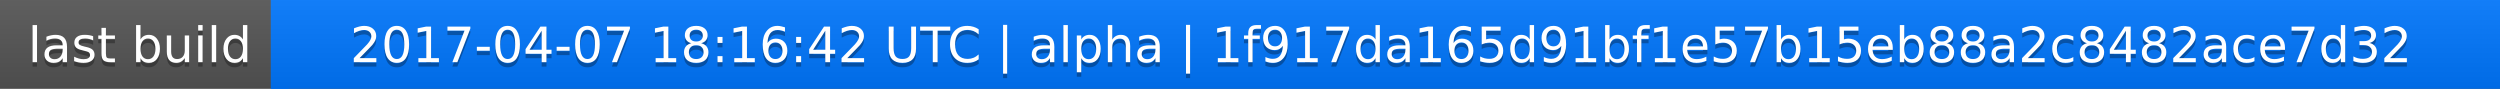
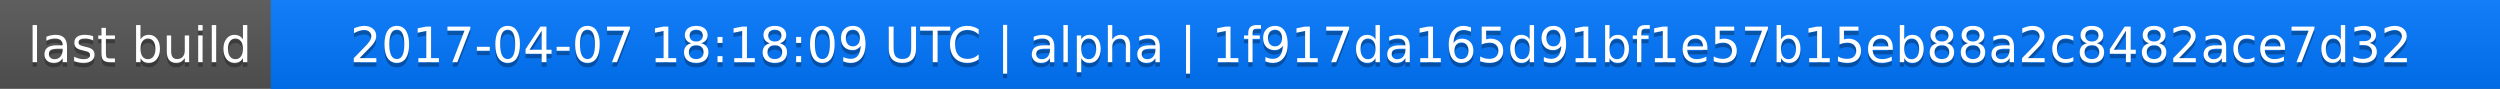
<svg xmlns="http://www.w3.org/2000/svg" width="563" height="20">
  <linearGradient id="a" x2="0" y2="100%">
    <stop offset="0" stop-color="#bbb" stop-opacity=".1" />
    <stop offset="1" stop-opacity=".1" />
  </linearGradient>
  <rect rx="0" width="563" height="20" fill="#555" />
  <rect rx="0" x="61" width="502" height="20" fill="#07f" />
  <path fill="#07f" d="M61 0h4v20h-4z" />
  <rect rx="0" width="563" height="20" fill="url(#a)" />
  <g fill="#fff" text-anchor="middle" font-family="DejaVu Sans,Verdana,Geneva,sans-serif" font-size="11">
    <text x="31.5" y="15" fill="#010101" fill-opacity=".3">last build</text>
    <text x="31.5" y="14">last build</text>
-     <text x="311" y="15" fill="#010101" fill-opacity=".3">2017-04-07 18:16:42 UTC | alpha | 1f917da165d91bf1e57b15eb88a2c8482ace7d32</text>
-     <text x="311" y="14">2017-04-07 18:16:42 UTC | alpha | 1f917da165d91bf1e57b15eb88a2c8482ace7d32</text>
+     <text x="311" y="15" fill="#010101" fill-opacity=".3">2017-04-07 18:18:09 UTC | alpha | 1f917da165d91bf1e57b15eb88a2c8482ace7d32</text>
+     <text x="311" y="14">2017-04-07 18:18:09 UTC | alpha | 1f917da165d91bf1e57b15eb88a2c8482ace7d32</text>
  </g>
</svg>
